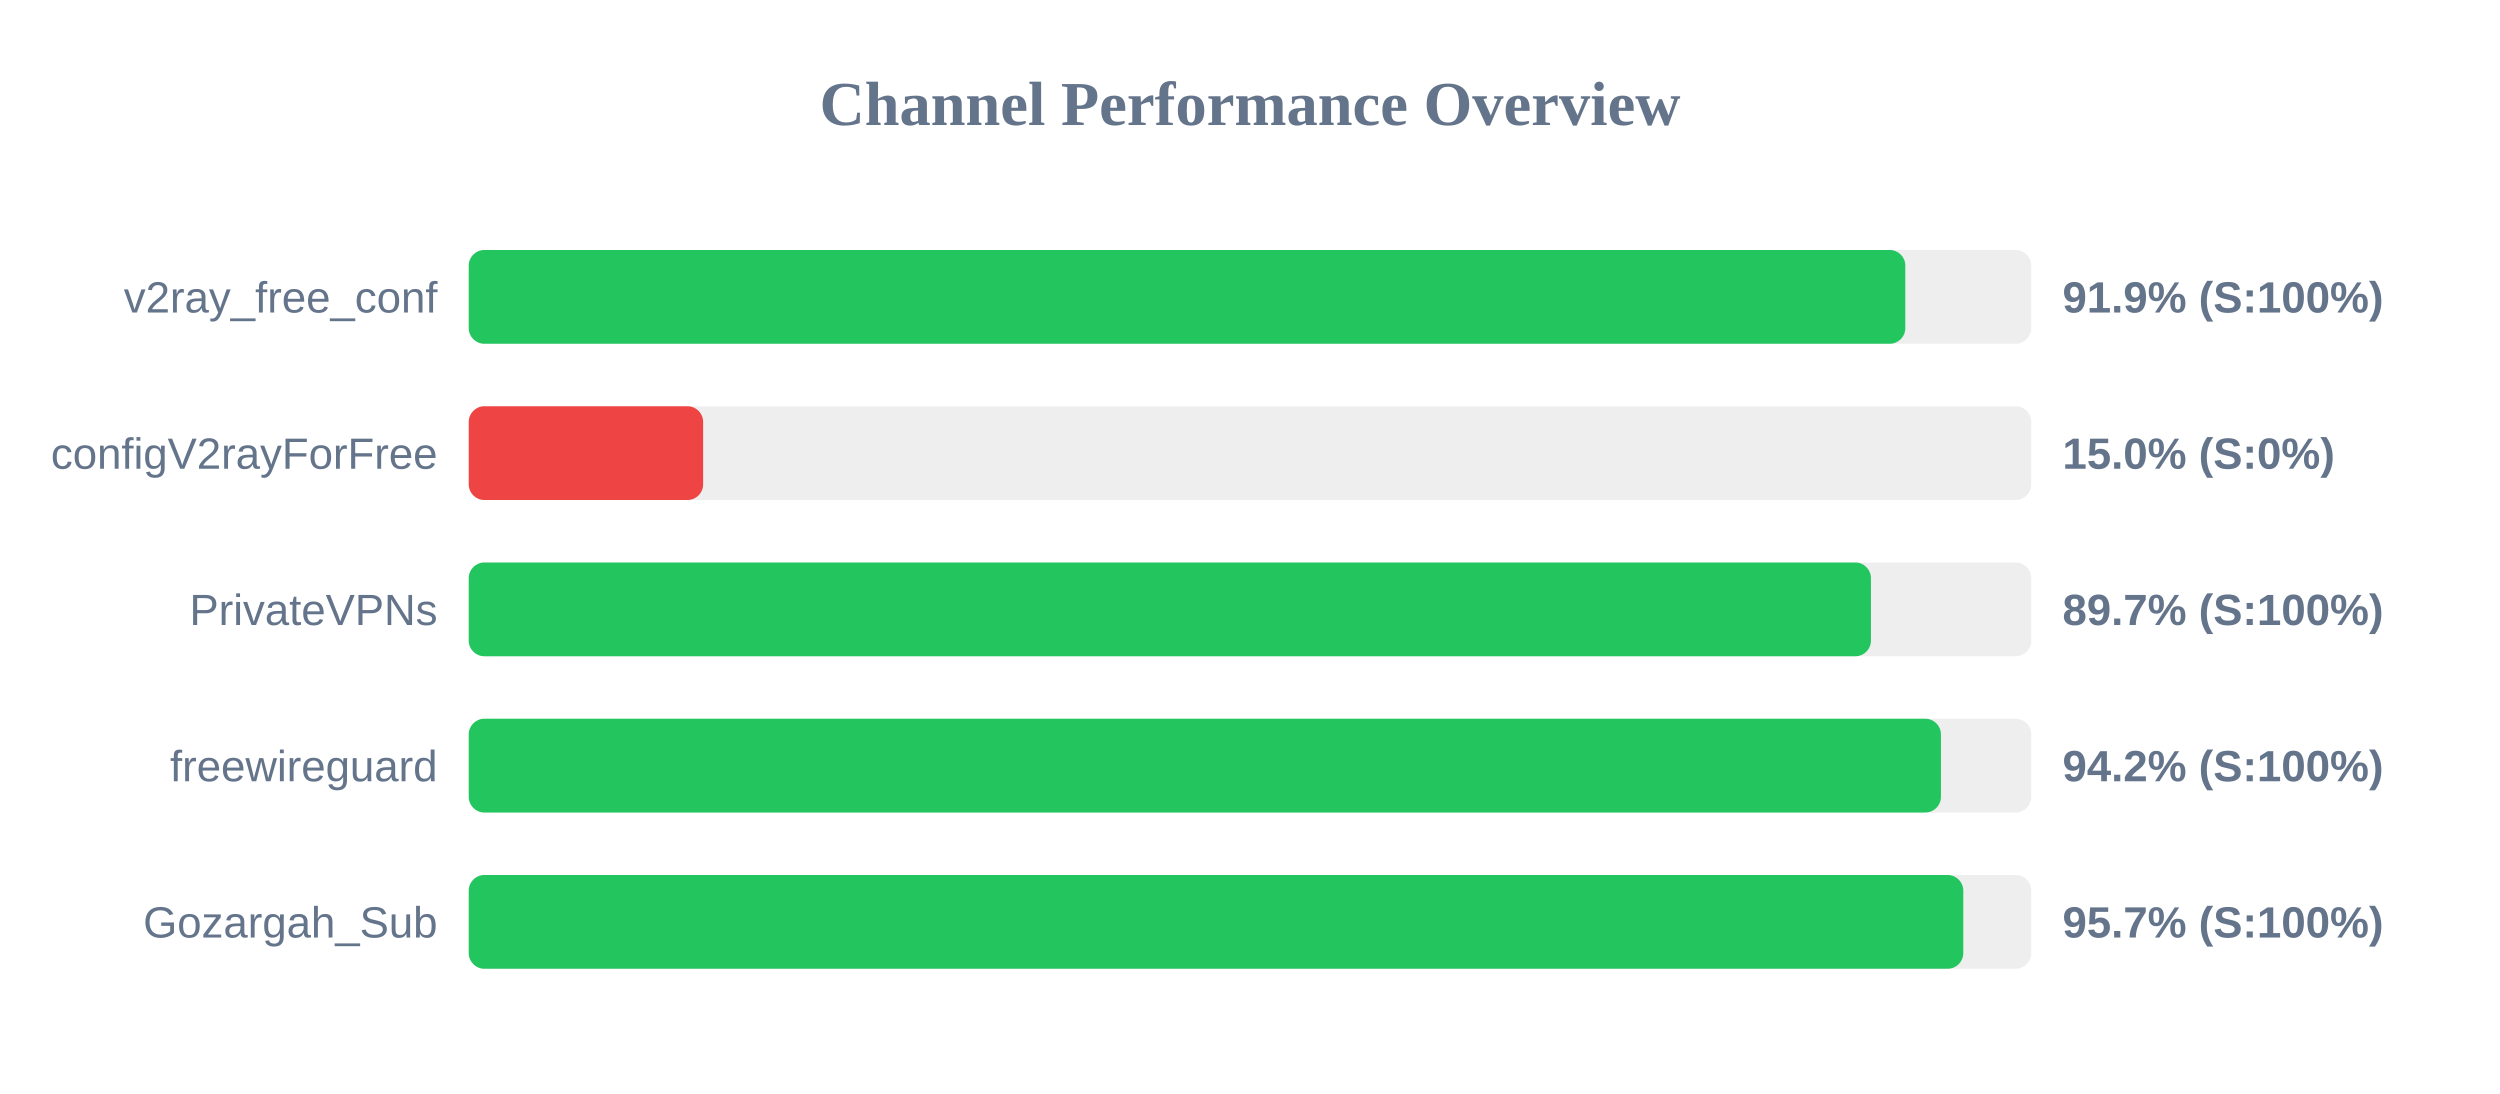
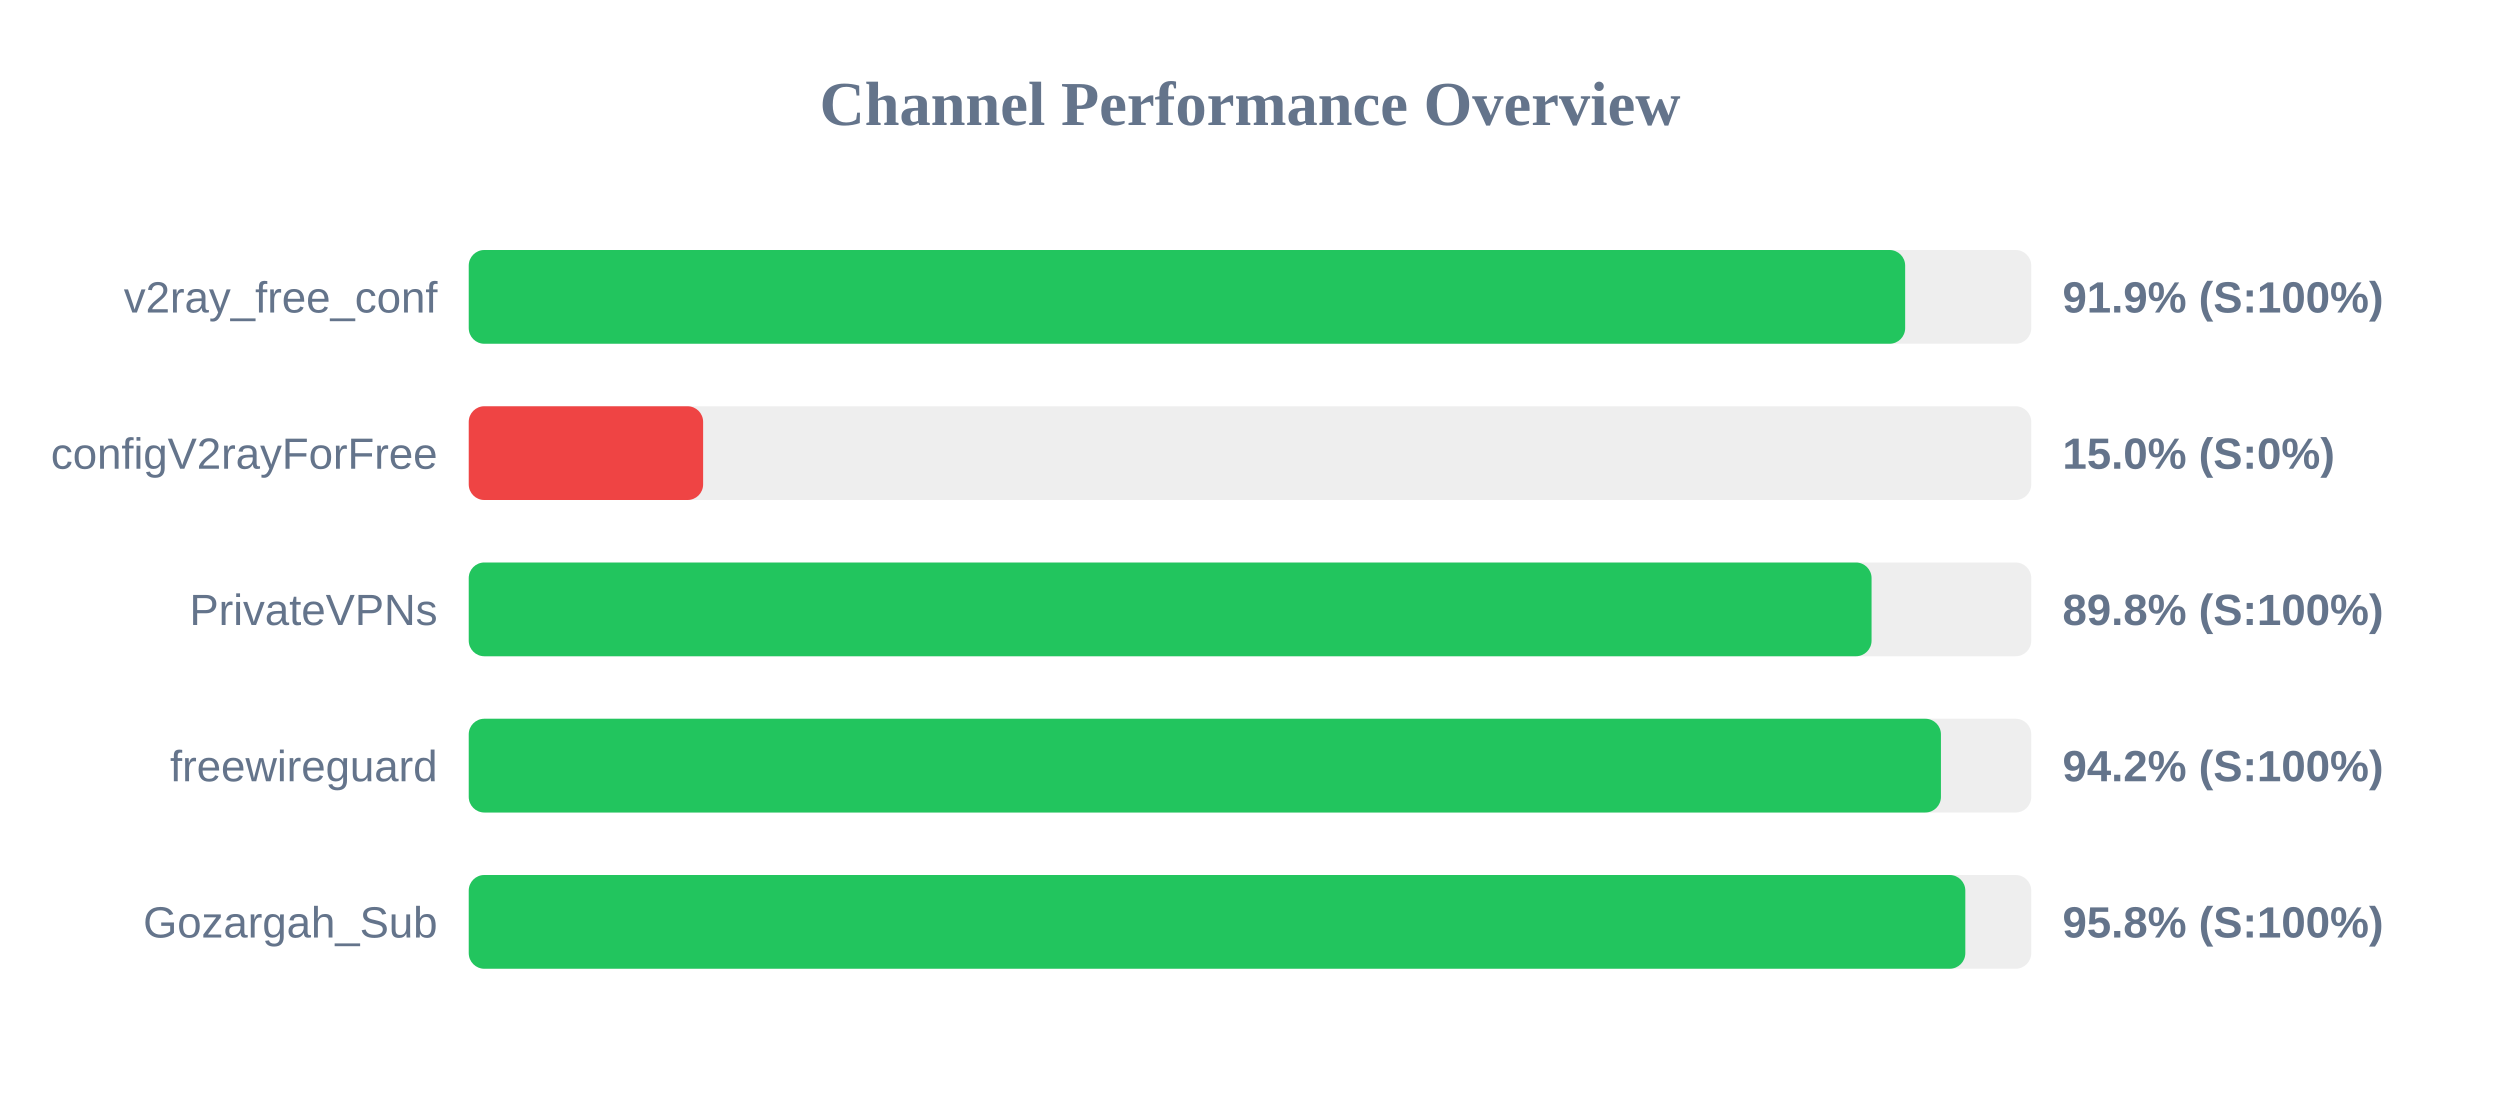
<svg xmlns="http://www.w3.org/2000/svg" width="800" height="350" version="1.1">
  <style>
        .row { font: 14px Arial; fill: #64748b; }
        .score { font: bold 14px Arial; fill: #64748b; }
    </style>
  <text x="400" y="40" text-anchor="middle" font-size="20px" font-weight="bold" fill="#64748b">Channel Performance Overview</text>
  <rect x="150" y="80" width="500" height="30" fill="#eee" rx="5" />
-   <rect x="150" y="80" width="459.7" height="30" fill="#22c55e" rx="5" />
+   <rect x="150" y="80" width="459.65" height="30" fill="#22c55e" rx="5" />
  <text x="140" y="100" text-anchor="end" class="row">v2ray_free_conf</text>
  <text x="660" y="100" text-anchor="start" class="score">91.9% (S:100%)</text>
  <rect x="150" y="130" width="500" height="30" fill="#eee" rx="5" />
  <rect x="150" y="130" width="75.0" height="30" fill="#ef4444" rx="5" />
  <text x="140" y="150" text-anchor="end" class="row">configV2rayForFree</text>
  <text x="660" y="150" text-anchor="start" class="score">15.0% (S:0%)</text>
  <rect x="150" y="180" width="500" height="30" fill="#eee" rx="5" />
-   <rect x="150" y="180" width="448.7" height="30" fill="#22c55e" rx="5" />
+   <rect x="150" y="180" width="448.9" height="30" fill="#22c55e" rx="5" />
  <text x="140" y="200" text-anchor="end" class="row">PrivateVPNs</text>
-   <text x="660" y="200" text-anchor="start" class="score">89.7% (S:100%)</text>
+   <text x="660" y="200" text-anchor="start" class="score">89.8% (S:100%)</text>
  <rect x="150" y="230" width="500" height="30" fill="#eee" rx="5" />
  <rect x="150" y="230" width="471.1" height="30" fill="#22c55e" rx="5" />
  <text x="140" y="250" text-anchor="end" class="row">freewireguard</text>
  <text x="660" y="250" text-anchor="start" class="score">94.2% (S:100%)</text>
  <rect x="150" y="280" width="500" height="30" fill="#eee" rx="5" />
-   <rect x="150" y="280" width="478.25" height="30" fill="#22c55e" rx="5" />
+   <rect x="150" y="280" width="478.9" height="30" fill="#22c55e" rx="5" />
  <text x="140" y="300" text-anchor="end" class="row">Gozargah_Sub</text>
-   <text x="660" y="300" text-anchor="start" class="score">95.7% (S:100%)</text>
+   <text x="660" y="300" text-anchor="start" class="score">95.8% (S:100%)</text>
</svg>
